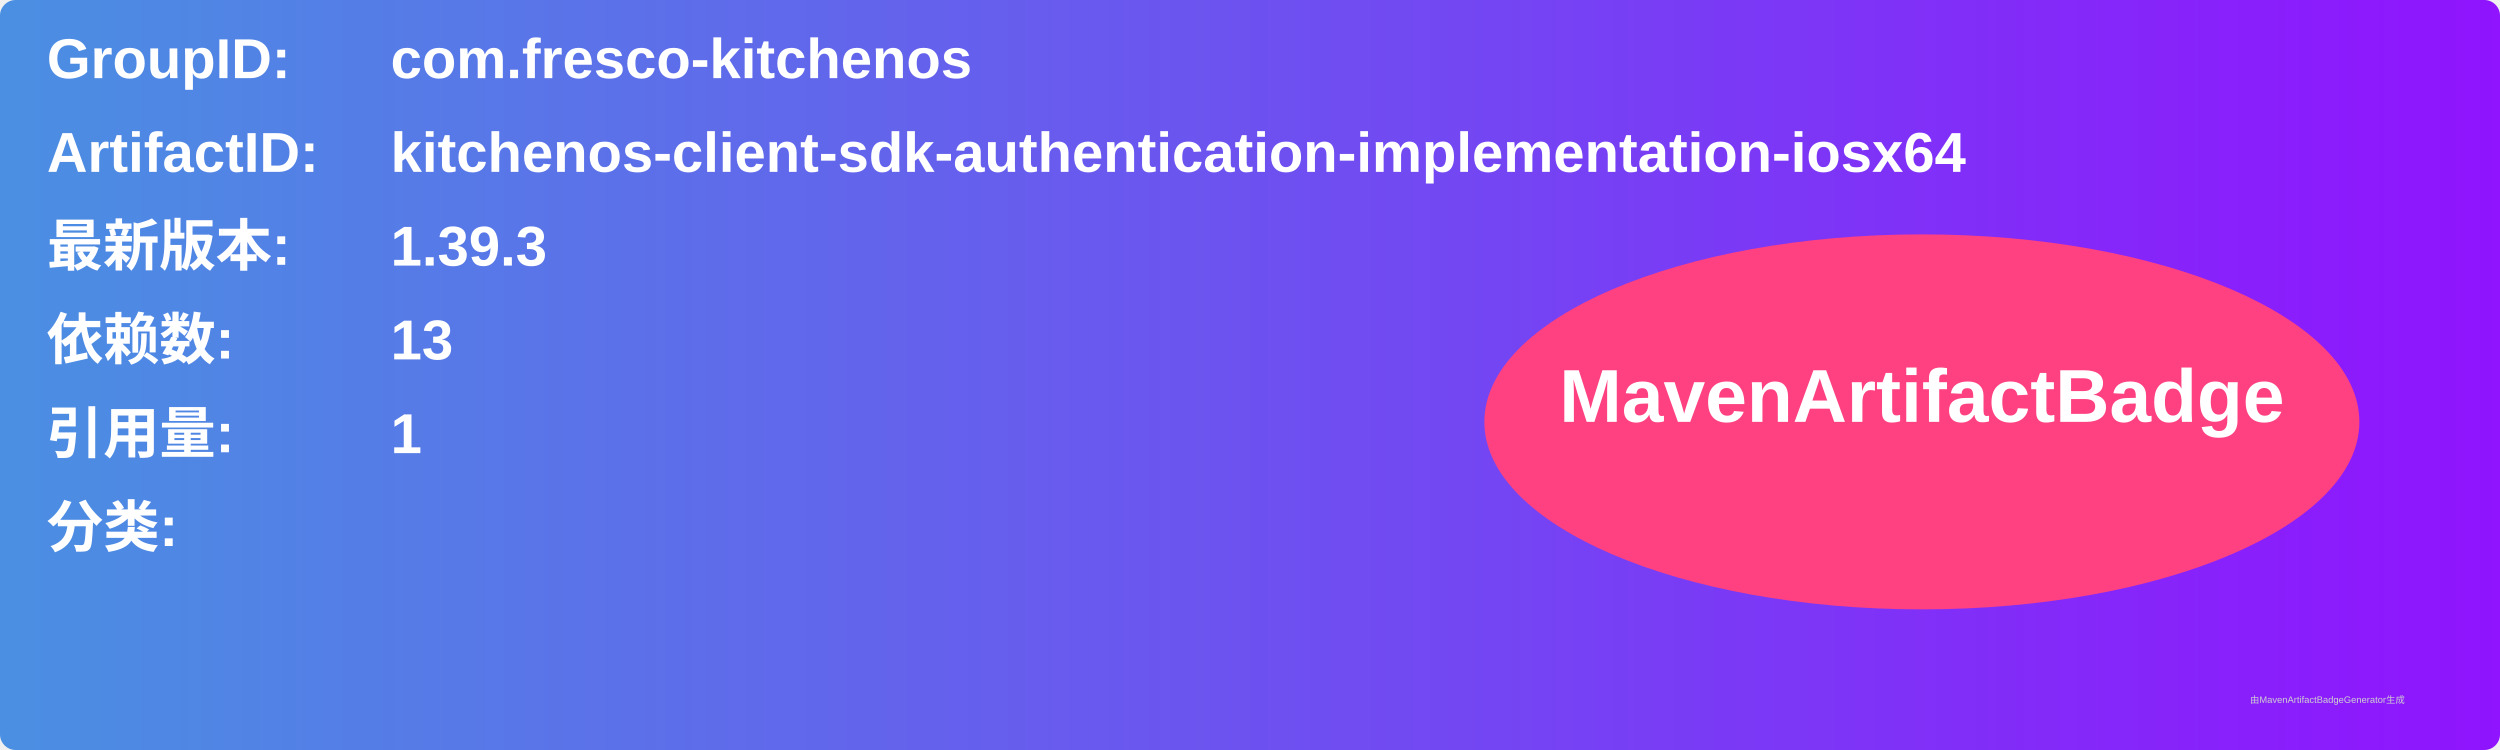
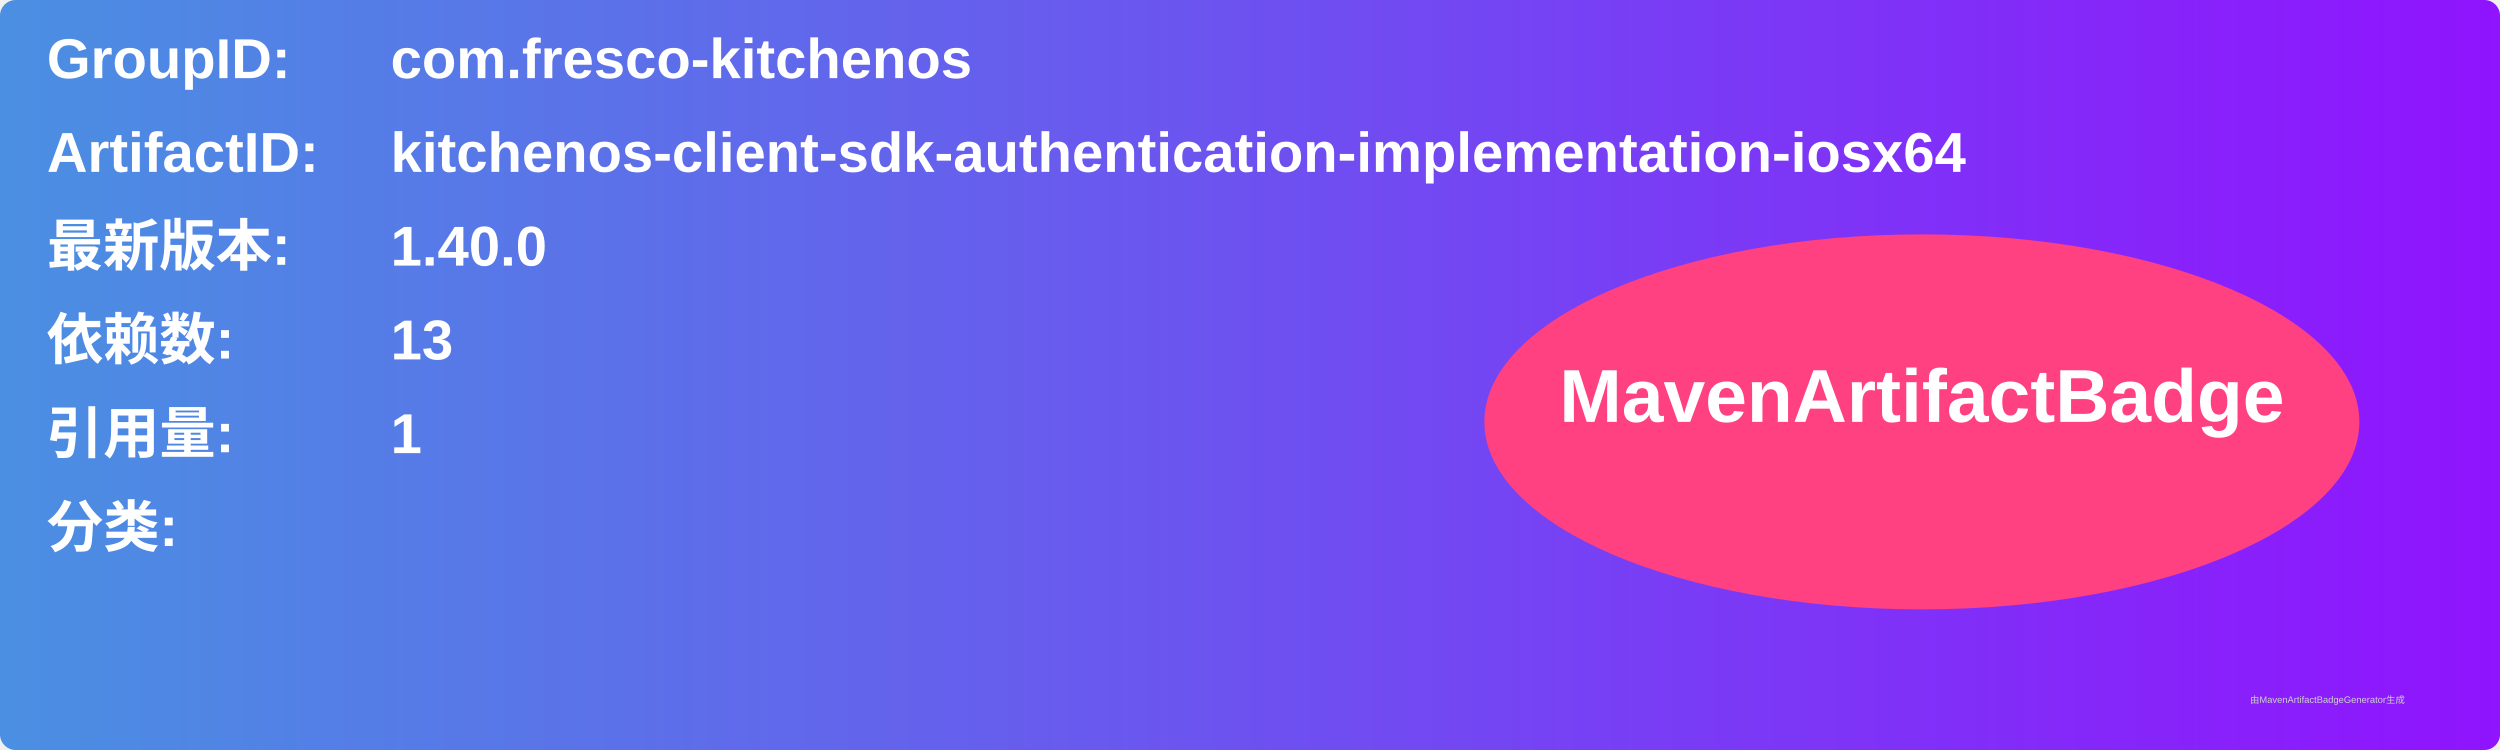
<svg xmlns="http://www.w3.org/2000/svg" width="800" height="240" viewBox="0 0 800 240">
  <linearGradient id="grad" x1="0%" y1="0%" x2="100%" y2="0%">
    <stop offset="0%" stop-color="#4a90e2" />
    <stop offset="100%" stop-color="#9013fe" />
  </linearGradient>
  <rect width="100%" height="100%" rx="5" ry="5" fill="url(#grad)" />
  <g transform="translate(15, 15)">
    <text x="0" y="10" font-family="Arial" font-size="18" fill="white" font-weight="bold" width="260">GroupID:</text>
    <text x="110" y="10" font-family="Arial" font-size="18" fill="white" font-weight="bold" width="460">com.fresco-kitchenos</text>
    <text x="0" y="40" font-family="Arial" font-size="18" fill="white" font-weight="bold" width="260">ArtifactID:</text>
    <text x="110" y="40" font-family="Arial" font-size="18" fill="white" font-weight="bold" width="460">kitchenos-client-sdk-authentication-implementation-iosx64</text>
    <text x="0" y="70" font-family="Arial" font-size="18" fill="white" font-weight="bold">最新版本:</text>
    <text x="110" y="70" font-family="Arial" font-size="18" fill="white" font-weight="bold">
-       <tspan font-weight="bold">1.39.3</tspan>
+       <tspan font-weight="bold">1.40.0</tspan>
    </text>
    <text x="0" y="100" font-family="Arial" font-size="18" fill="white" font-weight="bold">依赖数: </text>
    <text x="110" y="100" font-family="Arial" font-size="18" fill="white">
      <tspan font-weight="bold">13</tspan>
    </text>
    <text x="0" y="130" font-family="Arial" font-size="18" fill="white" font-weight="bold">引用量: </text>
    <text x="110" y="130" font-family="Arial" font-size="18" fill="white">
      <tspan font-weight="bold">1</tspan>
    </text>
    <text x="0" y="160" font-family="Arial" font-size="18" fill="white" font-weight="bold">分类:</text>
    <text x="10" y="190" font-family="Arial" font-size="10" fill="white">
      <tspan font-weight="bold" />
    </text>
    <ellipse cx="600" cy="120" rx="140" ry="60" fill="#ff4081" />
    <text x="600" y="120" text-anchor="middle" font-family="Arial" font-size="24" fill="white" font-weight="bold">MavenArtifactBadge</text>
  </g>
  <text x="720" y="225" font-family="Arial" font-size="3" fill="#d0d0d0">由MavenArtifactBadgeGenerator生成</text>
</svg>
